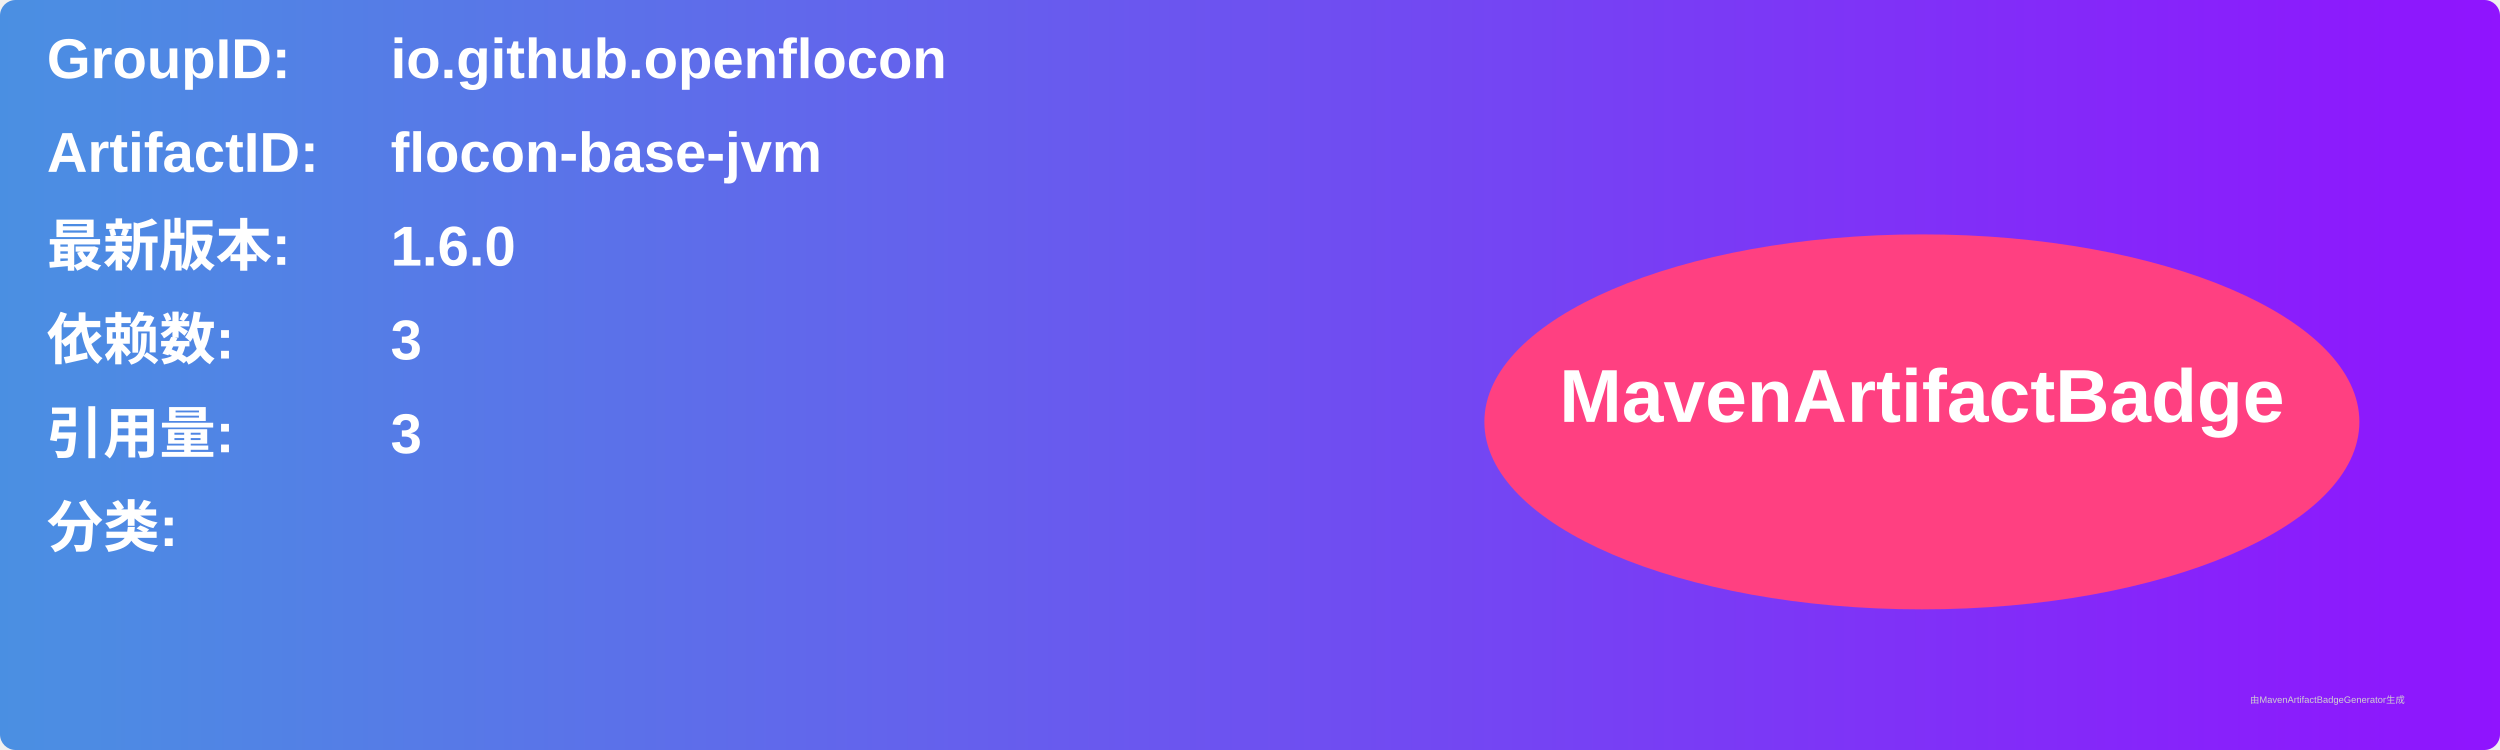
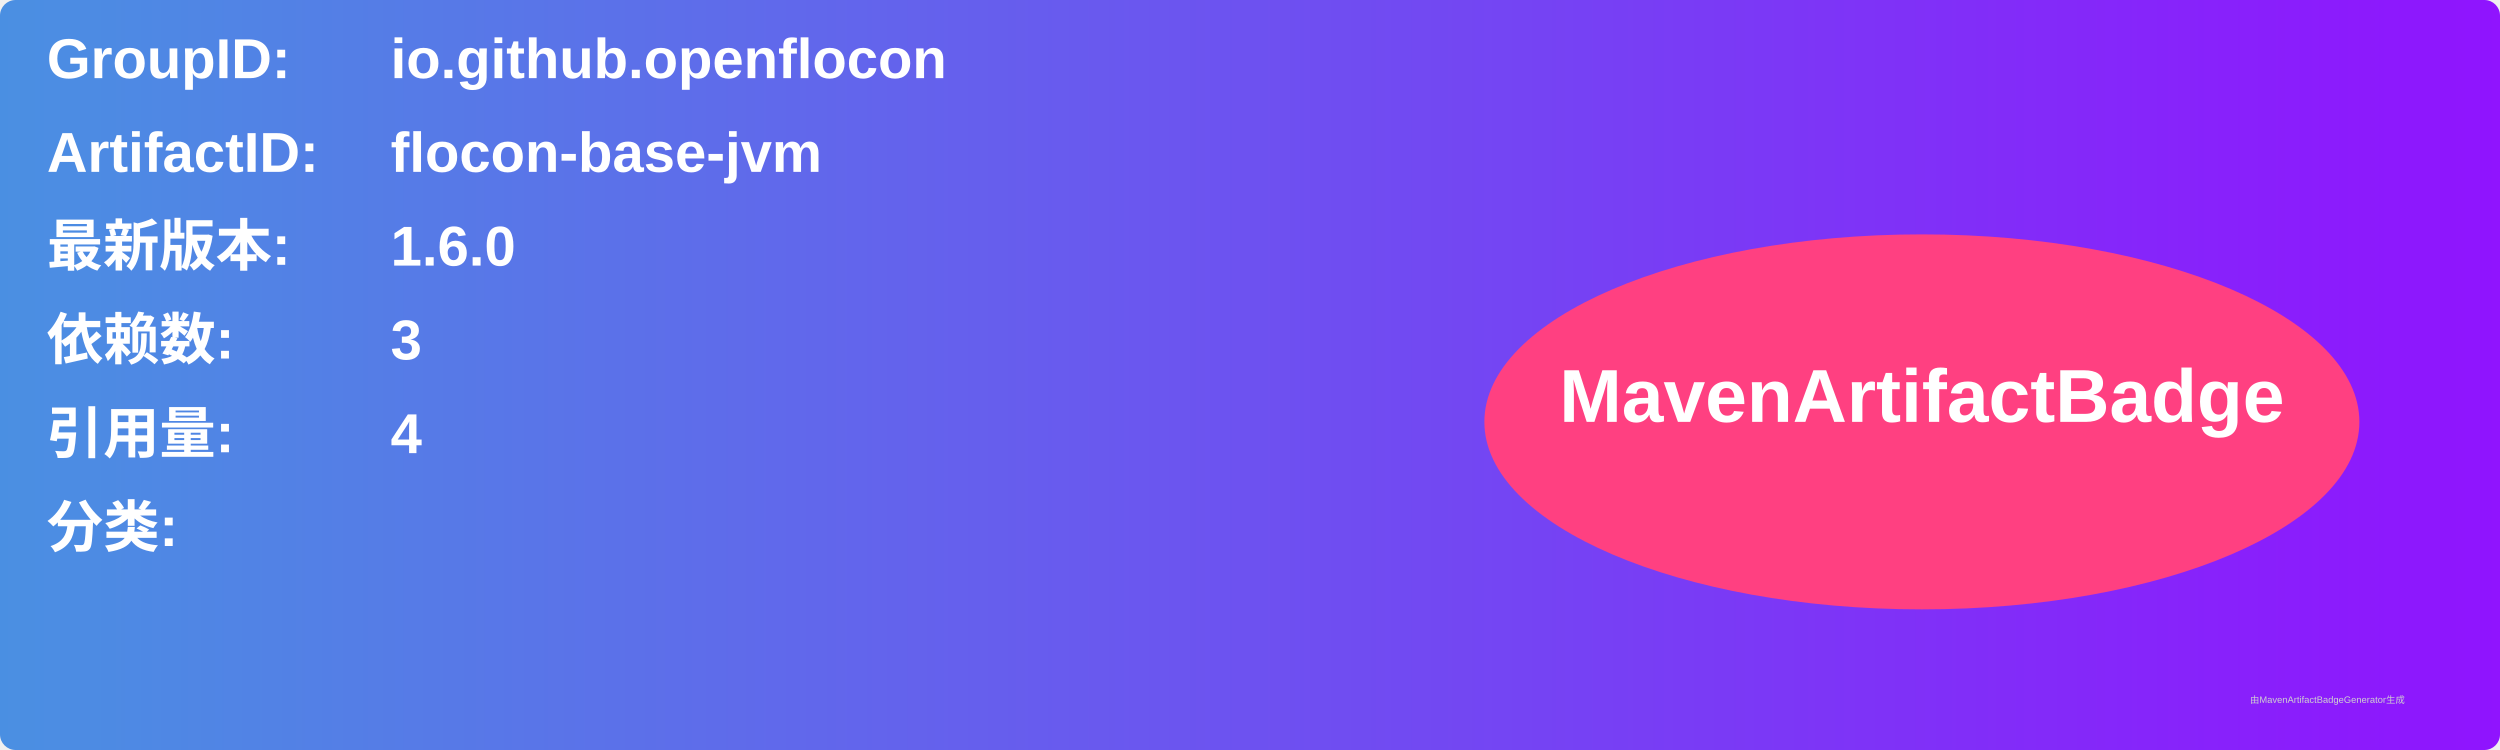
<svg xmlns="http://www.w3.org/2000/svg" width="800" height="240" viewBox="0 0 800 240">
  <linearGradient id="grad" x1="0%" y1="0%" x2="100%" y2="0%">
    <stop offset="0%" stop-color="#4a90e2" />
    <stop offset="100%" stop-color="#9013fe" />
  </linearGradient>
  <rect width="100%" height="100%" rx="5" ry="5" fill="url(#grad)" />
  <g transform="translate(15, 15)">
    <text x="0" y="10" font-family="Arial" font-size="18" fill="white" font-weight="bold" width="260">GroupID:</text>
    <text x="110" y="10" font-family="Arial" font-size="18" fill="white" font-weight="bold" width="460">io.github.openflocon</text>
    <text x="0" y="40" font-family="Arial" font-size="18" fill="white" font-weight="bold" width="260">ArtifactID:</text>
    <text x="110" y="40" font-family="Arial" font-size="18" fill="white" font-weight="bold" width="460">flocon-base-jvm</text>
    <text x="0" y="70" font-family="Arial" font-size="18" fill="white" font-weight="bold">最新版本:</text>
    <text x="110" y="70" font-family="Arial" font-size="18" fill="white" font-weight="bold">
      <tspan font-weight="bold">1.6.0</tspan>
    </text>
    <text x="0" y="100" font-family="Arial" font-size="18" fill="white" font-weight="bold">依赖数: </text>
    <text x="110" y="100" font-family="Arial" font-size="18" fill="white">
      <tspan font-weight="bold">3</tspan>
    </text>
    <text x="0" y="130" font-family="Arial" font-size="18" fill="white" font-weight="bold">引用量: </text>
    <text x="110" y="130" font-family="Arial" font-size="18" fill="white">
-       <tspan font-weight="bold">3</tspan>
+       <tspan font-weight="bold">4</tspan>
    </text>
    <text x="0" y="160" font-family="Arial" font-size="18" fill="white" font-weight="bold">分类:</text>
    <text x="10" y="190" font-family="Arial" font-size="10" fill="white">
      <tspan font-weight="bold" />
    </text>
    <ellipse cx="600" cy="120" rx="140" ry="60" fill="#ff4081" />
    <text x="600" y="120" text-anchor="middle" font-family="Arial" font-size="24" fill="white" font-weight="bold">MavenArtifactBadge</text>
  </g>
  <text x="720" y="225" font-family="Arial" font-size="3" fill="#d0d0d0">由MavenArtifactBadgeGenerator生成</text>
</svg>
